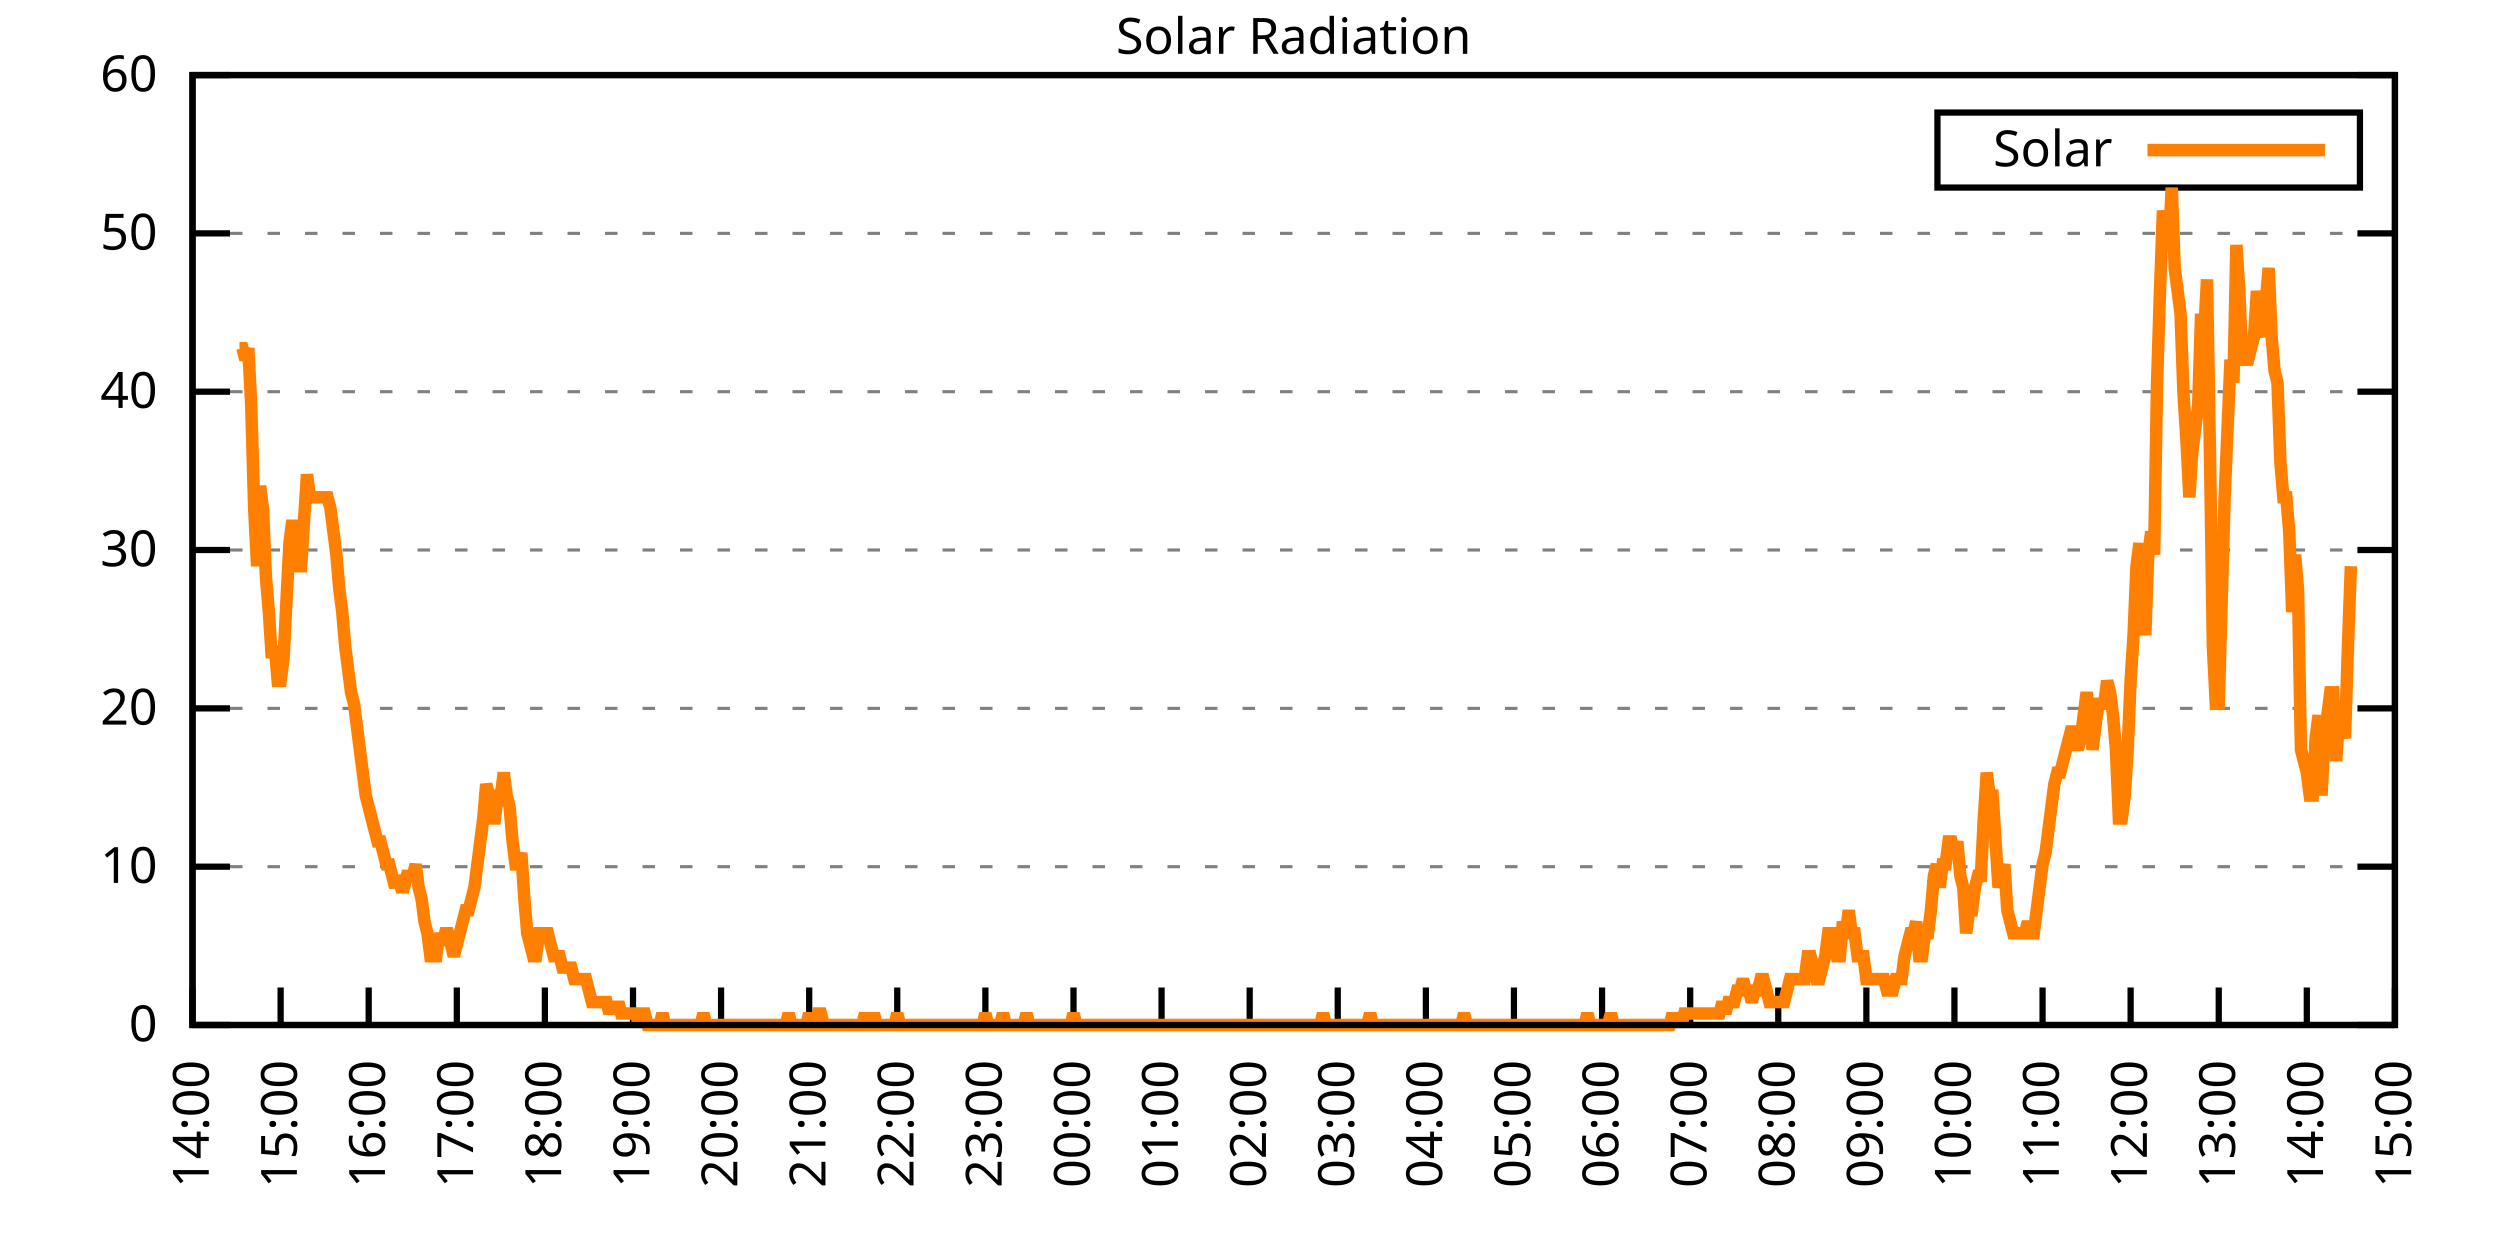
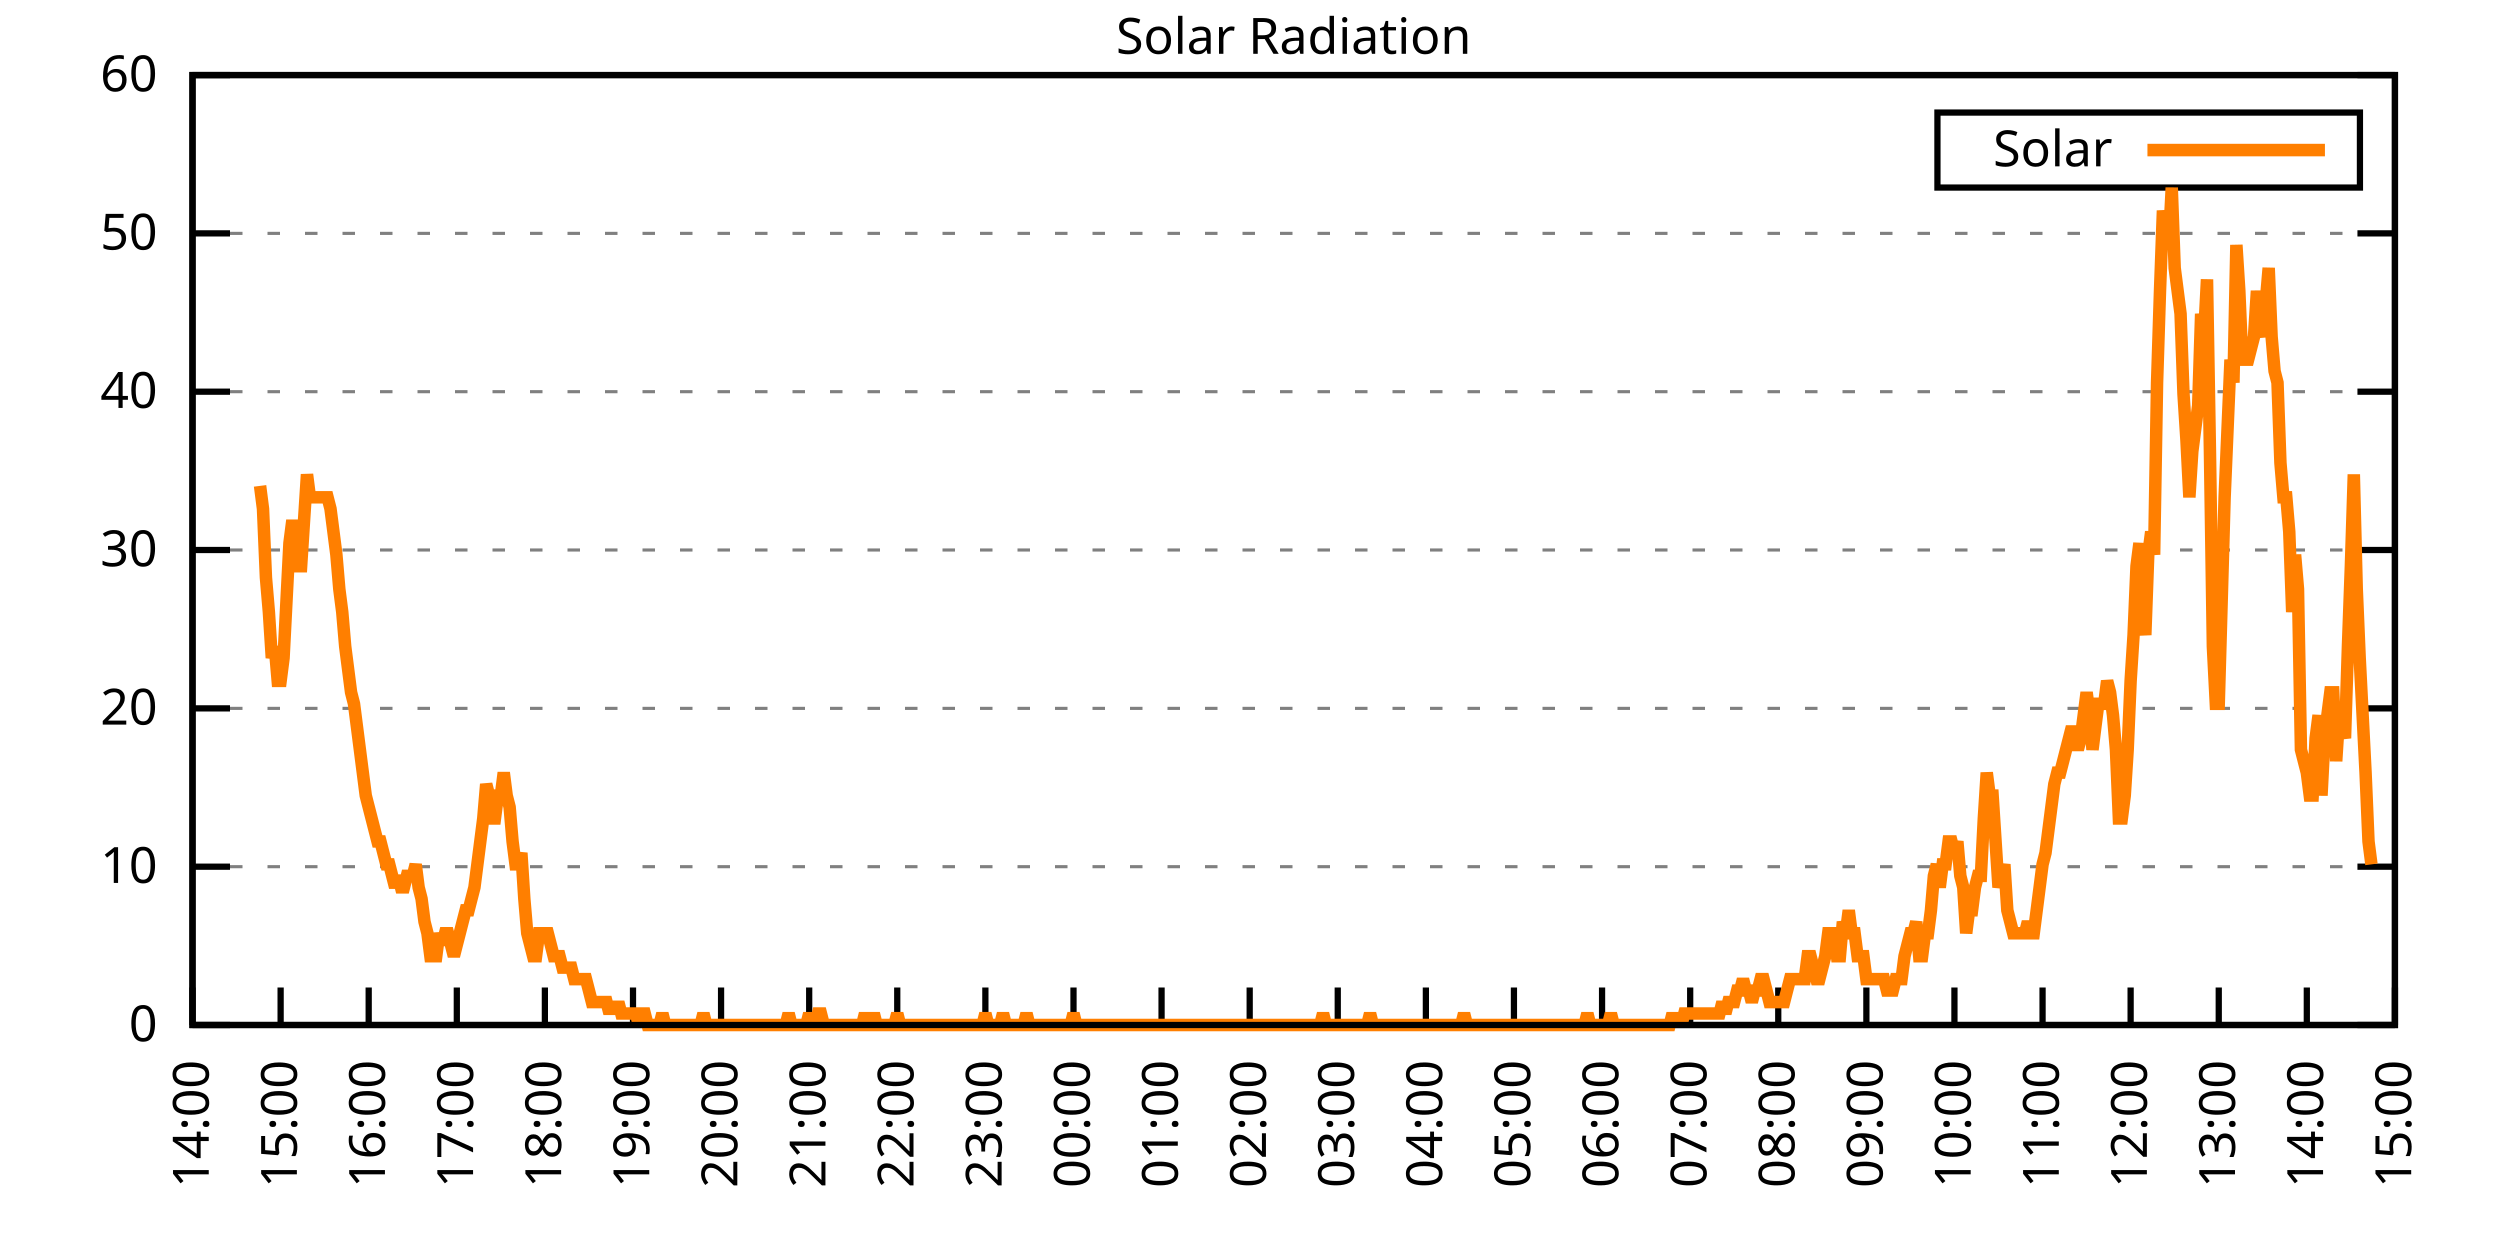
<svg xmlns="http://www.w3.org/2000/svg" xmlns:xlink="http://www.w3.org/1999/xlink" width="400" height="200" viewBox="0 0 400 200">
  <g id="gnuplot_canvas">
    <rect x="0" y="0" width="400" height="200" fill="none" />
    <defs>
      <circle id="gpDot" r="0.5" stroke-width="0.5" stroke="currentColor" />
      <path id="gpPt0" stroke-width="0.333" stroke="currentColor" d="M-1,0 h2 M0,-1 v2" />
      <path id="gpPt1" stroke-width="0.333" stroke="currentColor" d="M-1,-1 L1,1 M1,-1 L-1,1" />
      <path id="gpPt2" stroke-width="0.333" stroke="currentColor" d="M-1,0 L1,0 M0,-1 L0,1 M-1,-1 L1,1 M-1,1 L1,-1" />
      <rect id="gpPt3" stroke-width="0.333" stroke="currentColor" x="-1" y="-1" width="2" height="2" />
      <rect id="gpPt4" stroke-width="0.333" stroke="currentColor" fill="currentColor" x="-1" y="-1" width="2" height="2" />
      <circle id="gpPt5" stroke-width="0.333" stroke="currentColor" cx="0" cy="0" r="1" />
      <use xlink:href="#gpPt5" id="gpPt6" fill="currentColor" stroke="none" />
      <path id="gpPt7" stroke-width="0.333" stroke="currentColor" d="M0,-1.33 L-1.33,0.67 L1.33,0.67 z" />
      <use xlink:href="#gpPt7" id="gpPt8" fill="currentColor" stroke="none" />
      <use xlink:href="#gpPt7" id="gpPt9" stroke="currentColor" transform="rotate(180)" />
      <use xlink:href="#gpPt9" id="gpPt10" fill="currentColor" stroke="none" />
      <use xlink:href="#gpPt3" id="gpPt11" stroke="currentColor" transform="rotate(45)" />
      <use xlink:href="#gpPt11" id="gpPt12" fill="currentColor" stroke="none" />
      <path id="gpPt13" stroke-width="0.333" stroke="currentColor" d="M0,1.330 L1.265,0.411 L0.782,-1.067 L-0.782,-1.076 L-1.265,0.411 z" />
      <use xlink:href="#gpPt13" id="gpPt14" fill="currentColor" stroke="none" />
      <filter id="textbox" filterUnits="objectBoundingBox" x="0" y="0" height="1" width="1">
        <feFlood flood-color="white" flood-opacity="1" result="bgnd" />
        <feComposite in="SourceGraphic" in2="bgnd" operator="atop" />
      </filter>
      <filter id="greybox" filterUnits="objectBoundingBox" x="0" y="0" height="1" width="1">
        <feFlood flood-color="lightgrey" flood-opacity="1" result="grey" />
        <feComposite in="SourceGraphic" in2="grey" operator="atop" />
      </filter>
    </defs>
    <g fill="none" color="white" stroke="currentColor" stroke-width="1.00" stroke-linecap="butt" stroke-linejoin="miter">
</g>
    <g fill="none" color="black" stroke="currentColor" stroke-width="1.00" stroke-linecap="butt" stroke-linejoin="miter">
      <g stroke="none" shape-rendering="crispEdges">
        <polygon fill="rgb(255, 255, 255)" points="30.80,164.00 383.18,164.00 383.18,12.02 30.80,12.02 " />
      </g>
    </g>
    <g fill="none" color="black" stroke="currentColor" stroke-width="1.00" stroke-linecap="butt" stroke-linejoin="miter">
</g>
    <g fill="none" color="black" stroke="black" stroke-width="0.50" stroke-linecap="butt" stroke-linejoin="miter">
</g>
    <g fill="none" color="gray" stroke="currentColor" stroke-width="0.50" stroke-linecap="butt" stroke-linejoin="miter">
      <path stroke="gray" stroke-dasharray="2,4" class="gridline" d="M30.80,164.00 L383.19,164.00  " />
    </g>
    <g fill="none" color="gray" stroke="gray" stroke-width="1.00" stroke-linecap="butt" stroke-linejoin="miter">
</g>
    <g fill="none" color="black" stroke="currentColor" stroke-width="1.00" stroke-linecap="butt" stroke-linejoin="miter">
      <path stroke="black" d="M30.80,164.00 L36.80,164.00 M383.19,164.00 L377.19,164.00  " />
      <g transform="translate(25.20,166.60)" stroke="none" fill="black" font-family="Sans" font-size="8.00" text-anchor="end">
        <text>
          <tspan font-family="Sans"> 0</tspan>
        </text>
      </g>
    </g>
    <g fill="none" color="black" stroke="currentColor" stroke-width="1.00" stroke-linecap="butt" stroke-linejoin="miter">
</g>
    <g fill="none" color="black" stroke="black" stroke-width="0.50" stroke-linecap="butt" stroke-linejoin="miter">
</g>
    <g fill="none" color="gray" stroke="currentColor" stroke-width="0.50" stroke-linecap="butt" stroke-linejoin="miter">
      <path stroke="gray" stroke-dasharray="2,4" class="gridline" d="M30.80,138.67 L383.19,138.67  " />
    </g>
    <g fill="none" color="gray" stroke="gray" stroke-width="1.00" stroke-linecap="butt" stroke-linejoin="miter">
</g>
    <g fill="none" color="black" stroke="currentColor" stroke-width="1.00" stroke-linecap="butt" stroke-linejoin="miter">
      <path stroke="black" d="M30.80,138.67 L36.80,138.67 M383.19,138.67 L377.19,138.67  " />
      <g transform="translate(25.20,141.27)" stroke="none" fill="black" font-family="Sans" font-size="8.00" text-anchor="end">
        <text>
          <tspan font-family="Sans"> 10</tspan>
        </text>
      </g>
    </g>
    <g fill="none" color="black" stroke="currentColor" stroke-width="1.00" stroke-linecap="butt" stroke-linejoin="miter">
</g>
    <g fill="none" color="black" stroke="black" stroke-width="0.50" stroke-linecap="butt" stroke-linejoin="miter">
</g>
    <g fill="none" color="gray" stroke="currentColor" stroke-width="0.50" stroke-linecap="butt" stroke-linejoin="miter">
      <path stroke="gray" stroke-dasharray="2,4" class="gridline" d="M30.80,113.34 L383.19,113.34  " />
    </g>
    <g fill="none" color="gray" stroke="gray" stroke-width="1.00" stroke-linecap="butt" stroke-linejoin="miter">
</g>
    <g fill="none" color="black" stroke="currentColor" stroke-width="1.00" stroke-linecap="butt" stroke-linejoin="miter">
      <path stroke="black" d="M30.80,113.34 L36.80,113.34 M383.19,113.34 L377.19,113.34  " />
      <g transform="translate(25.20,115.94)" stroke="none" fill="black" font-family="Sans" font-size="8.00" text-anchor="end">
        <text>
          <tspan font-family="Sans"> 20</tspan>
        </text>
      </g>
    </g>
    <g fill="none" color="black" stroke="currentColor" stroke-width="1.00" stroke-linecap="butt" stroke-linejoin="miter">
</g>
    <g fill="none" color="black" stroke="black" stroke-width="0.50" stroke-linecap="butt" stroke-linejoin="miter">
</g>
    <g fill="none" color="gray" stroke="currentColor" stroke-width="0.50" stroke-linecap="butt" stroke-linejoin="miter">
      <path stroke="gray" stroke-dasharray="2,4" class="gridline" d="M30.80,88.00 L383.19,88.00  " />
    </g>
    <g fill="none" color="gray" stroke="gray" stroke-width="1.00" stroke-linecap="butt" stroke-linejoin="miter">
</g>
    <g fill="none" color="black" stroke="currentColor" stroke-width="1.00" stroke-linecap="butt" stroke-linejoin="miter">
      <path stroke="black" d="M30.80,88.00 L36.80,88.00 M383.19,88.00 L377.19,88.00  " />
      <g transform="translate(25.20,90.60)" stroke="none" fill="black" font-family="Sans" font-size="8.00" text-anchor="end">
        <text>
          <tspan font-family="Sans"> 30</tspan>
        </text>
      </g>
    </g>
    <g fill="none" color="black" stroke="currentColor" stroke-width="1.00" stroke-linecap="butt" stroke-linejoin="miter">
</g>
    <g fill="none" color="black" stroke="black" stroke-width="0.50" stroke-linecap="butt" stroke-linejoin="miter">
</g>
    <g fill="none" color="gray" stroke="currentColor" stroke-width="0.50" stroke-linecap="butt" stroke-linejoin="miter">
      <path stroke="gray" stroke-dasharray="2,4" class="gridline" d="M30.80,62.67 L383.19,62.67  " />
    </g>
    <g fill="none" color="gray" stroke="gray" stroke-width="1.00" stroke-linecap="butt" stroke-linejoin="miter">
</g>
    <g fill="none" color="black" stroke="currentColor" stroke-width="1.00" stroke-linecap="butt" stroke-linejoin="miter">
      <path stroke="black" d="M30.80,62.67 L36.80,62.67 M383.19,62.67 L377.19,62.67  " />
      <g transform="translate(25.20,65.27)" stroke="none" fill="black" font-family="Sans" font-size="8.00" text-anchor="end">
        <text>
          <tspan font-family="Sans"> 40</tspan>
        </text>
      </g>
    </g>
    <g fill="none" color="black" stroke="currentColor" stroke-width="1.00" stroke-linecap="butt" stroke-linejoin="miter">
</g>
    <g fill="none" color="black" stroke="black" stroke-width="0.50" stroke-linecap="butt" stroke-linejoin="miter">
</g>
    <g fill="none" color="gray" stroke="currentColor" stroke-width="0.50" stroke-linecap="butt" stroke-linejoin="miter">
      <path stroke="gray" stroke-dasharray="2,4" class="gridline" d="M30.80,37.34 L383.19,37.34  " />
    </g>
    <g fill="none" color="gray" stroke="gray" stroke-width="1.00" stroke-linecap="butt" stroke-linejoin="miter">
</g>
    <g fill="none" color="black" stroke="currentColor" stroke-width="1.00" stroke-linecap="butt" stroke-linejoin="miter">
      <path stroke="black" d="M30.80,37.34 L36.80,37.34 M383.19,37.34 L377.19,37.34  " />
      <g transform="translate(25.20,39.94)" stroke="none" fill="black" font-family="Sans" font-size="8.00" text-anchor="end">
        <text>
          <tspan font-family="Sans"> 50</tspan>
        </text>
      </g>
    </g>
    <g fill="none" color="black" stroke="currentColor" stroke-width="1.00" stroke-linecap="butt" stroke-linejoin="miter">
</g>
    <g fill="none" color="black" stroke="black" stroke-width="0.50" stroke-linecap="butt" stroke-linejoin="miter">
</g>
    <g fill="none" color="gray" stroke="currentColor" stroke-width="0.50" stroke-linecap="butt" stroke-linejoin="miter">
      <path stroke="gray" stroke-dasharray="2,4" class="gridline" d="M30.80,12.01 L383.19,12.01  " />
    </g>
    <g fill="none" color="gray" stroke="gray" stroke-width="1.00" stroke-linecap="butt" stroke-linejoin="miter">
</g>
    <g fill="none" color="black" stroke="currentColor" stroke-width="1.00" stroke-linecap="butt" stroke-linejoin="miter">
      <path stroke="black" d="M30.80,12.01 L36.80,12.01 M383.19,12.01 L377.19,12.01  " />
      <g transform="translate(25.20,14.61)" stroke="none" fill="black" font-family="Sans" font-size="8.00" text-anchor="end">
        <text>
          <tspan font-family="Sans"> 60</tspan>
        </text>
      </g>
    </g>
    <g fill="none" color="black" stroke="currentColor" stroke-width="1.00" stroke-linecap="butt" stroke-linejoin="miter">
      <path stroke="black" d="M30.80,164.00 L30.80,158.00  " />
      <g transform="translate(33.40,169.60) rotate(270.00)" stroke="none" fill="black" font-family="Sans" font-size="8.00" text-anchor="end">
        <text>
          <tspan font-family="Sans">14:00</tspan>
        </text>
      </g>
    </g>
    <g fill="none" color="black" stroke="currentColor" stroke-width="1.00" stroke-linecap="butt" stroke-linejoin="miter">
      <path stroke="black" d="M44.90,164.00 L44.90,158.00  " />
      <g transform="translate(47.50,169.60) rotate(270.00)" stroke="none" fill="black" font-family="Sans" font-size="8.00" text-anchor="end">
        <text>
          <tspan font-family="Sans">15:00</tspan>
        </text>
      </g>
    </g>
    <g fill="none" color="black" stroke="currentColor" stroke-width="1.00" stroke-linecap="butt" stroke-linejoin="miter">
      <path stroke="black" d="M58.99,164.00 L58.99,158.00  " />
      <g transform="translate(61.59,169.60) rotate(270.00)" stroke="none" fill="black" font-family="Sans" font-size="8.00" text-anchor="end">
        <text>
          <tspan font-family="Sans">16:00</tspan>
        </text>
      </g>
    </g>
    <g fill="none" color="black" stroke="currentColor" stroke-width="1.00" stroke-linecap="butt" stroke-linejoin="miter">
      <path stroke="black" d="M73.09,164.00 L73.09,158.00  " />
      <g transform="translate(75.69,169.60) rotate(270.00)" stroke="none" fill="black" font-family="Sans" font-size="8.00" text-anchor="end">
        <text>
          <tspan font-family="Sans">17:00</tspan>
        </text>
      </g>
    </g>
    <g fill="none" color="black" stroke="currentColor" stroke-width="1.00" stroke-linecap="butt" stroke-linejoin="miter">
      <path stroke="black" d="M87.18,164.00 L87.18,158.00  " />
      <g transform="translate(89.78,169.60) rotate(270.00)" stroke="none" fill="black" font-family="Sans" font-size="8.00" text-anchor="end">
        <text>
          <tspan font-family="Sans">18:00</tspan>
        </text>
      </g>
    </g>
    <g fill="none" color="black" stroke="currentColor" stroke-width="1.00" stroke-linecap="butt" stroke-linejoin="miter">
      <path stroke="black" d="M101.28,164.00 L101.28,158.00  " />
      <g transform="translate(103.88,169.60) rotate(270.00)" stroke="none" fill="black" font-family="Sans" font-size="8.00" text-anchor="end">
        <text>
          <tspan font-family="Sans">19:00</tspan>
        </text>
      </g>
    </g>
    <g fill="none" color="black" stroke="currentColor" stroke-width="1.00" stroke-linecap="butt" stroke-linejoin="miter">
      <path stroke="black" d="M115.37,164.00 L115.37,158.00  " />
      <g transform="translate(117.97,169.60) rotate(270.00)" stroke="none" fill="black" font-family="Sans" font-size="8.00" text-anchor="end">
        <text>
          <tspan font-family="Sans">20:00</tspan>
        </text>
      </g>
    </g>
    <g fill="none" color="black" stroke="currentColor" stroke-width="1.00" stroke-linecap="butt" stroke-linejoin="miter">
      <path stroke="black" d="M129.47,164.00 L129.47,158.00  " />
      <g transform="translate(132.07,169.60) rotate(270.00)" stroke="none" fill="black" font-family="Sans" font-size="8.00" text-anchor="end">
        <text>
          <tspan font-family="Sans">21:00</tspan>
        </text>
      </g>
    </g>
    <g fill="none" color="black" stroke="currentColor" stroke-width="1.00" stroke-linecap="butt" stroke-linejoin="miter">
      <path stroke="black" d="M143.56,164.00 L143.56,158.00  " />
      <g transform="translate(146.16,169.60) rotate(270.00)" stroke="none" fill="black" font-family="Sans" font-size="8.00" text-anchor="end">
        <text>
          <tspan font-family="Sans">22:00</tspan>
        </text>
      </g>
    </g>
    <g fill="none" color="black" stroke="currentColor" stroke-width="1.00" stroke-linecap="butt" stroke-linejoin="miter">
      <path stroke="black" d="M157.66,164.00 L157.66,158.00  " />
      <g transform="translate(160.26,169.60) rotate(270.00)" stroke="none" fill="black" font-family="Sans" font-size="8.00" text-anchor="end">
        <text>
          <tspan font-family="Sans">23:00</tspan>
        </text>
      </g>
    </g>
    <g fill="none" color="black" stroke="currentColor" stroke-width="1.00" stroke-linecap="butt" stroke-linejoin="miter">
      <path stroke="black" d="M171.76,164.00 L171.76,158.00  " />
      <g transform="translate(174.36,169.60) rotate(270.00)" stroke="none" fill="black" font-family="Sans" font-size="8.00" text-anchor="end">
        <text>
          <tspan font-family="Sans">00:00</tspan>
        </text>
      </g>
    </g>
    <g fill="none" color="black" stroke="currentColor" stroke-width="1.00" stroke-linecap="butt" stroke-linejoin="miter">
      <path stroke="black" d="M185.85,164.00 L185.85,158.00  " />
      <g transform="translate(188.45,169.60) rotate(270.00)" stroke="none" fill="black" font-family="Sans" font-size="8.00" text-anchor="end">
        <text>
          <tspan font-family="Sans">01:00</tspan>
        </text>
      </g>
    </g>
    <g fill="none" color="black" stroke="currentColor" stroke-width="1.00" stroke-linecap="butt" stroke-linejoin="miter">
      <path stroke="black" d="M199.95,164.00 L199.95,158.00  " />
      <g transform="translate(202.55,169.60) rotate(270.00)" stroke="none" fill="black" font-family="Sans" font-size="8.00" text-anchor="end">
        <text>
          <tspan font-family="Sans">02:00</tspan>
        </text>
      </g>
    </g>
    <g fill="none" color="black" stroke="currentColor" stroke-width="1.00" stroke-linecap="butt" stroke-linejoin="miter">
      <path stroke="black" d="M214.04,164.00 L214.04,158.00  " />
      <g transform="translate(216.64,169.60) rotate(270.00)" stroke="none" fill="black" font-family="Sans" font-size="8.00" text-anchor="end">
        <text>
          <tspan font-family="Sans">03:00</tspan>
        </text>
      </g>
    </g>
    <g fill="none" color="black" stroke="currentColor" stroke-width="1.00" stroke-linecap="butt" stroke-linejoin="miter">
      <path stroke="black" d="M228.14,164.00 L228.14,158.00  " />
      <g transform="translate(230.74,169.60) rotate(270.00)" stroke="none" fill="black" font-family="Sans" font-size="8.00" text-anchor="end">
        <text>
          <tspan font-family="Sans">04:00</tspan>
        </text>
      </g>
    </g>
    <g fill="none" color="black" stroke="currentColor" stroke-width="1.00" stroke-linecap="butt" stroke-linejoin="miter">
      <path stroke="black" d="M242.23,164.00 L242.23,158.00  " />
      <g transform="translate(244.83,169.60) rotate(270.00)" stroke="none" fill="black" font-family="Sans" font-size="8.00" text-anchor="end">
        <text>
          <tspan font-family="Sans">05:00</tspan>
        </text>
      </g>
    </g>
    <g fill="none" color="black" stroke="currentColor" stroke-width="1.00" stroke-linecap="butt" stroke-linejoin="miter">
      <path stroke="black" d="M256.33,164.00 L256.33,158.00  " />
      <g transform="translate(258.93,169.60) rotate(270.00)" stroke="none" fill="black" font-family="Sans" font-size="8.00" text-anchor="end">
        <text>
          <tspan font-family="Sans">06:00</tspan>
        </text>
      </g>
    </g>
    <g fill="none" color="black" stroke="currentColor" stroke-width="1.00" stroke-linecap="butt" stroke-linejoin="miter">
      <path stroke="black" d="M270.43,164.00 L270.43,158.00  " />
      <g transform="translate(273.03,169.60) rotate(270.00)" stroke="none" fill="black" font-family="Sans" font-size="8.00" text-anchor="end">
        <text>
          <tspan font-family="Sans">07:00</tspan>
        </text>
      </g>
    </g>
    <g fill="none" color="black" stroke="currentColor" stroke-width="1.00" stroke-linecap="butt" stroke-linejoin="miter">
      <path stroke="black" d="M284.52,164.00 L284.52,158.00  " />
      <g transform="translate(287.12,169.60) rotate(270.00)" stroke="none" fill="black" font-family="Sans" font-size="8.00" text-anchor="end">
        <text>
          <tspan font-family="Sans">08:00</tspan>
        </text>
      </g>
    </g>
    <g fill="none" color="black" stroke="currentColor" stroke-width="1.00" stroke-linecap="butt" stroke-linejoin="miter">
      <path stroke="black" d="M298.62,164.00 L298.62,158.00  " />
      <g transform="translate(301.22,169.60) rotate(270.00)" stroke="none" fill="black" font-family="Sans" font-size="8.00" text-anchor="end">
        <text>
          <tspan font-family="Sans">09:00</tspan>
        </text>
      </g>
    </g>
    <g fill="none" color="black" stroke="currentColor" stroke-width="1.00" stroke-linecap="butt" stroke-linejoin="miter">
      <path stroke="black" d="M312.71,164.00 L312.71,158.00  " />
      <g transform="translate(315.31,169.60) rotate(270.00)" stroke="none" fill="black" font-family="Sans" font-size="8.00" text-anchor="end">
        <text>
          <tspan font-family="Sans">10:00</tspan>
        </text>
      </g>
    </g>
    <g fill="none" color="black" stroke="currentColor" stroke-width="1.00" stroke-linecap="butt" stroke-linejoin="miter">
      <path stroke="black" d="M326.81,164.00 L326.81,158.00  " />
      <g transform="translate(329.41,169.60) rotate(270.00)" stroke="none" fill="black" font-family="Sans" font-size="8.00" text-anchor="end">
        <text>
          <tspan font-family="Sans">11:00</tspan>
        </text>
      </g>
    </g>
    <g fill="none" color="black" stroke="currentColor" stroke-width="1.00" stroke-linecap="butt" stroke-linejoin="miter">
      <path stroke="black" d="M340.90,164.00 L340.90,158.00  " />
      <g transform="translate(343.50,169.60) rotate(270.00)" stroke="none" fill="black" font-family="Sans" font-size="8.00" text-anchor="end">
        <text>
          <tspan font-family="Sans">12:00</tspan>
        </text>
      </g>
    </g>
    <g fill="none" color="black" stroke="currentColor" stroke-width="1.00" stroke-linecap="butt" stroke-linejoin="miter">
      <path stroke="black" d="M355.00,164.00 L355.00,158.00  " />
      <g transform="translate(357.60,169.60) rotate(270.00)" stroke="none" fill="black" font-family="Sans" font-size="8.00" text-anchor="end">
        <text>
          <tspan font-family="Sans">13:00</tspan>
        </text>
      </g>
    </g>
    <g fill="none" color="black" stroke="currentColor" stroke-width="1.00" stroke-linecap="butt" stroke-linejoin="miter">
      <path stroke="black" d="M369.09,164.00 L369.09,158.00  " />
      <g transform="translate(371.69,169.60) rotate(270.00)" stroke="none" fill="black" font-family="Sans" font-size="8.00" text-anchor="end">
        <text>
          <tspan font-family="Sans">14:00</tspan>
        </text>
      </g>
    </g>
    <g fill="none" color="black" stroke="currentColor" stroke-width="1.00" stroke-linecap="butt" stroke-linejoin="miter">
      <path stroke="black" d="M383.19,164.00 L383.19,158.00  " />
      <g transform="translate(385.79,169.60) rotate(270.00)" stroke="none" fill="black" font-family="Sans" font-size="8.00" text-anchor="end">
        <text>
          <tspan font-family="Sans">15:00</tspan>
        </text>
      </g>
    </g>
    <g fill="none" color="black" stroke="currentColor" stroke-width="1.00" stroke-linecap="butt" stroke-linejoin="miter">
</g>
    <g fill="none" color="black" stroke="currentColor" stroke-width="1.00" stroke-linecap="butt" stroke-linejoin="miter">
      <path stroke="black" d="M30.80,12.01 L30.80,164.00 L383.19,164.00 L383.19,12.01 L30.80,12.01 Z  " />
    </g>
    <g fill="none" color="black" stroke="currentColor" stroke-width="1.00" stroke-linecap="butt" stroke-linejoin="miter">
</g>
    <g fill="none" color="black" stroke="currentColor" stroke-width="1.00" stroke-linecap="butt" stroke-linejoin="miter">
      <path stroke="black" d="M309.99,30.01 L309.99,18.01 L377.59,18.01 L377.59,30.01 L309.99,30.01 Z  " />
    </g>
    <g id="Solar_Radiation_plot_1">
      <g fill="none" color="white" stroke="black" stroke-width="2.00" stroke-linecap="butt" stroke-linejoin="miter">
</g>
      <g fill="none" color="black" stroke="currentColor" stroke-width="2.00" stroke-linecap="butt" stroke-linejoin="miter">
        <g transform="translate(337.99,26.61)" stroke="none" fill="black" font-family="Sans" font-size="8.00" text-anchor="end">
          <text>
            <tspan font-family="Sans">Solar</tspan>
          </text>
        </g>
      </g>
      <g fill="none" color="black" stroke="currentColor" stroke-width="2.00" stroke-linecap="butt" stroke-linejoin="miter">
-         <path stroke="rgb(255, 127,   0)" d="M343.59,24.01 L371.99,24.01 M38.32,55.71 L38.79,55.71 L39.26,57.55 L39.73,55.71 L40.20,64.89 L40.67,81.41   L41.14,90.59 L41.61,77.74 L42.08,81.41 L42.55,92.42 L43.02,97.93 L43.49,105.27 L43.96,103.43 L44.43,108.94   L44.90,108.94 L45.37,105.27 L45.84,96.09 L46.31,86.91 L46.78,83.24 L47.24,86.91 L47.71,90.59 L48.18,90.59   L48.65,83.24 L49.12,75.90 L49.59,79.57 L50.06,79.57 L50.53,79.57 L51.00,79.57 L51.47,79.57 L51.94,79.57   L52.41,79.57 L52.88,81.41 L53.35,85.08 L53.82,88.75 L54.29,94.26 L54.76,97.93 L55.23,103.43 L55.70,107.10   L56.17,110.77 L56.64,112.61 L57.11,116.28 L57.58,119.95 L58.05,123.62 L58.52,127.29 L58.99,129.13 L59.46,130.96   L59.93,132.80 L60.40,134.63 L60.87,134.63 L61.34,136.47 L61.81,138.30 L62.28,138.30 L62.75,140.14 L63.22,141.98   L63.69,140.14 L64.16,141.98 L64.63,141.98 L65.10,140.14 L65.57,140.14 L66.04,140.14 L66.51,138.30 L66.98,141.98   L67.45,143.81 L67.92,147.48 L68.39,149.32 L68.86,152.99 L69.33,152.99 L69.80,152.99 L70.27,149.32 L70.74,151.15   L71.21,149.32 L71.68,149.32 L72.15,151.15 L72.62,152.99 L73.09,151.15 L73.56,149.32 L74.03,147.48 L74.50,145.65   L74.97,145.65 L75.44,143.81 L75.91,141.98 L76.38,138.30 L76.85,134.63 L77.32,130.96 L77.79,125.46 L78.26,127.29   L78.73,130.96 L79.19,130.96 L79.66,127.29 L80.13,127.29 L80.60,123.62 L81.07,127.29 L81.54,129.13 L82.01,134.63   L82.48,138.30 L82.95,138.30 L83.42,136.47 L83.89,143.81 L84.36,149.32 L84.83,151.15 L85.30,152.99 L85.77,152.99   L86.24,149.32 L86.71,149.32 L87.18,149.32 L87.65,149.32 L88.12,151.15 L88.59,152.99 L89.06,152.99 L89.53,152.99   L90.00,154.82 L90.47,154.82 L90.94,154.82 L91.41,154.82 L91.88,156.66 L92.35,156.66 L92.82,156.66 L93.29,156.66   L93.76,156.66 L94.23,158.49 L94.70,160.33 L95.17,160.33 L95.64,160.33 L96.11,160.33 L96.58,160.33 L97.05,160.33   L97.52,162.16 L97.99,160.33 L98.46,162.16 L98.93,160.33 L99.40,162.16 L99.87,162.16 L100.34,162.16 L100.81,162.16   L101.28,162.16 L101.75,162.16 L102.22,164.00 L102.69,162.16 L103.16,162.16 L103.63,164.00 L104.10,164.00 L104.57,164.00   L105.04,164.00 L105.51,164.00 L105.98,162.16 L106.45,164.00 L106.92,164.00 L107.39,164.00 L107.86,164.00 L108.33,164.00   L108.80,164.00 L109.27,164.00 L109.74,164.00 L110.21,164.00 L110.68,164.00 L111.14,164.00 L111.61,164.00 L112.08,164.00   L112.55,162.16 L113.02,164.00 L113.49,164.00 L113.96,164.00 L114.43,164.00 L114.90,164.00 L115.37,164.00 L115.84,164.00   L116.31,164.00 L116.78,164.00 L117.25,164.00 L117.72,164.00 L118.19,164.00 L118.66,164.00 L119.13,164.00 L119.60,164.00   L120.07,164.00 L120.54,164.00 L121.01,164.00 L121.48,164.00 L121.95,164.00 L122.42,164.00 L122.89,164.00 L123.36,164.00   L123.83,164.00 L124.30,164.00 L124.77,164.00 L125.24,164.00 L125.71,164.00 L126.18,162.16 L126.65,164.00 L127.12,164.00   L127.59,164.00 L128.06,164.00 L128.53,164.00 L129.00,164.00 L129.47,162.16 L129.94,164.00 L130.41,164.00 L130.88,162.16   L131.35,162.16 L131.82,164.00 L132.29,164.00 L132.76,164.00 L133.23,164.00 L133.70,164.00 L134.17,164.00 L134.64,164.00   L135.11,164.00 L135.58,164.00 L136.05,164.00 L136.52,164.00 L136.99,164.00 L137.46,164.00 L137.93,164.00 L138.40,162.16   L138.87,164.00 L139.34,164.00 L139.81,162.16 L140.28,164.00 L140.75,164.00 L141.22,164.00 L141.69,164.00 L142.16,164.00   L142.63,164.00 L143.09,164.00 L143.56,162.16 L144.03,164.00 L144.50,164.00 L144.97,164.00 L145.44,164.00 L145.91,164.00   L146.38,164.00 L146.85,164.00 L147.32,164.00 L147.79,164.00 L148.26,164.00 L148.73,164.00 L149.20,164.00 L149.67,164.00   L150.14,164.00 L150.61,164.00 L151.08,164.00 L151.55,164.00 L152.02,164.00 L152.49,164.00 L152.96,164.00 L153.43,164.00   L153.90,164.00 L154.37,164.00 L154.84,164.00 L155.31,164.00 L155.78,164.00 L156.25,164.00 L156.72,164.00 L157.19,164.00   L157.66,162.16 L158.13,164.00 L158.60,164.00 L159.07,164.00 L159.54,164.00 L160.01,164.00 L160.48,162.16 L160.95,164.00   L161.42,164.00 L161.89,164.00 L162.36,164.00 L162.83,164.00 L163.30,164.00 L163.77,164.00 L164.24,162.16 L164.71,164.00   L165.18,164.00 L165.65,164.00 L166.12,164.00 L166.59,164.00 L167.06,164.00 L167.53,164.00 L168.00,164.00 L168.47,164.00   L168.94,164.00 L169.41,164.00 L169.88,164.00 L170.35,164.00 L170.82,164.00 L171.29,164.00 L171.76,162.16 L172.23,164.00   L172.70,164.00 L173.17,164.00 L173.64,164.00 L174.11,164.00 L174.58,164.00 L175.04,164.00 L175.51,164.00 L175.98,164.00   L176.45,164.00 L176.92,164.00 L177.39,164.00 L177.86,164.00 L178.33,164.00 L178.80,164.00 L179.27,164.00 L179.74,164.00   L180.21,164.00 L180.68,164.00 L181.15,164.00 L181.62,164.00 L182.09,164.00 L182.56,164.00 L183.03,164.00 L183.50,164.00   L183.97,164.00 L184.44,164.00 L184.91,164.00 L185.38,164.00 L185.85,164.00 L186.32,164.00 L186.79,164.00 L187.26,164.00   L187.73,164.00 L188.20,164.00 L188.67,164.00 L189.14,164.00 L189.61,164.00 L190.08,164.00 L190.55,164.00 L191.02,164.00   L191.49,164.00 L191.96,164.00 L192.43,164.00 L192.90,164.00 L193.37,164.00 L193.84,164.00 L194.31,164.00 L194.78,164.00   L195.25,164.00 L195.72,164.00 L196.19,164.00 L196.66,164.00 L197.13,164.00 L197.60,164.00 L198.07,164.00 L198.54,164.00   L199.01,164.00 L199.48,164.00 L199.95,164.00 L200.42,164.00 L200.89,164.00 L201.36,164.00 L201.83,164.00 L202.30,164.00   L202.77,164.00 L203.24,164.00 L203.71,164.00 L204.18,164.00 L204.65,164.00 L205.12,164.00 L205.59,164.00 L206.06,164.00   L206.53,164.00 L207.00,164.00 L207.46,164.00 L207.93,164.00 L208.40,164.00 L208.87,164.00 L209.34,164.00 L209.81,164.00   L210.28,164.00 L210.75,164.00 L211.22,164.00 L211.69,162.16 L212.16,164.00 L212.63,164.00 L213.10,164.00 L213.57,164.00   L214.04,164.00 L214.51,164.00 L214.98,164.00 L215.45,164.00 L215.92,164.00 L216.39,164.00 L216.86,164.00 L217.33,164.00   L217.80,164.00 L218.27,164.00 L218.74,164.00 L219.21,162.16 L219.68,164.00 L220.15,164.00 L220.62,164.00 L221.09,164.00   L221.56,164.00 L222.03,164.00 L222.50,164.00 L222.97,164.00 L223.44,164.00 L223.91,164.00 L224.38,164.00 L224.85,164.00   L225.32,164.00 L225.79,164.00 L226.26,164.00 L226.73,164.00 L227.20,164.00 L227.67,164.00 L228.14,164.00 L228.61,164.00   L229.08,164.00 L229.55,164.00 L230.02,164.00 L230.49,164.00 L230.96,164.00 L231.43,164.00 L231.90,164.00 L232.37,164.00   L232.84,164.00 L233.31,164.00 L233.78,164.00 L234.25,162.16 L234.72,164.00 L235.19,164.00 L235.66,164.00 L236.13,164.00   L236.60,164.00 L237.07,164.00 L237.54,164.00 L238.01,164.00 L238.48,164.00 L238.95,164.00 L239.41,164.00 L239.88,164.00   L240.35,164.00 L240.82,164.00 L241.29,164.00 L241.76,164.00 L242.23,164.00 L242.70,164.00 L243.17,164.00 L243.64,164.00   L244.11,164.00 L244.58,164.00 L245.05,164.00 L245.52,164.00 L245.99,164.00 L246.46,164.00 L246.93,164.00 L247.40,164.00   L247.87,164.00 L248.34,164.00 L248.81,164.00 L249.28,164.00 L249.75,164.00 L250.22,164.00 L250.69,164.00 L251.16,164.00   L251.63,164.00 L252.10,164.00 L252.57,164.00 L253.04,164.00 L253.51,164.00 L253.98,162.16 L254.45,164.00 L254.92,164.00   L255.39,164.00 L255.86,164.00 L256.33,164.00 L256.80,164.00 L257.27,164.00 L257.74,162.16 L258.21,164.00 L258.68,164.00   L259.15,164.00 L259.62,164.00 L260.09,164.00 L260.56,164.00 L261.03,164.00 L261.50,164.00 L261.97,164.00 L262.44,164.00   L262.91,164.00 L263.38,164.00 L263.85,164.00 L264.32,164.00 L264.79,164.00 L265.26,164.00 L265.73,164.00 L266.20,164.00   L266.67,164.00 L267.14,164.00 L267.61,162.16 L268.08,164.00 L268.55,162.16 L269.02,164.00 L269.49,162.16 L269.96,162.16   L270.43,162.16 L270.90,162.16 L271.36,162.16 L271.83,162.16 L272.30,162.16 L272.77,162.16 L273.24,162.16 L273.71,162.16   L274.18,162.16 L274.65,162.16 L275.12,162.16 L275.59,160.33 L276.06,162.16 L276.53,160.33 L277.00,160.33 L277.47,160.33   L277.94,158.49 L278.41,158.49 L278.88,156.66 L279.35,158.49 L279.82,158.49 L280.29,160.33 L280.76,158.49 L281.23,158.49   L281.70,156.66 L282.17,156.66 L282.64,158.49 L283.11,160.33 L283.58,160.33 L284.05,160.33 L284.52,160.33 L284.99,160.33   L285.46,160.33 L285.93,158.49 L286.40,156.66 L286.87,156.66 L287.34,156.66 L287.81,156.66 L288.28,156.66 L288.75,156.66   L289.22,152.99 L289.69,152.99 L290.16,154.82 L290.63,156.66 L291.10,156.66 L291.57,154.82 L292.04,152.99 L292.51,149.32   L292.98,149.32 L293.45,149.32 L293.92,152.99 L294.39,152.99 L294.86,147.48 L295.33,149.32 L295.80,145.65 L296.27,149.32   L296.74,149.32 L297.21,152.99 L297.68,152.99 L298.15,152.99 L298.62,156.66 L299.09,156.66 L299.56,156.66 L300.03,156.66   L300.50,156.66 L300.97,156.66 L301.44,156.66 L301.91,158.49 L302.38,158.49 L302.85,158.49 L303.31,156.66 L303.78,156.66   L304.25,156.66 L304.72,152.99 L305.19,151.15 L305.66,149.32 L306.13,149.32 L306.60,147.48 L307.07,152.99 L307.54,152.99   L308.01,149.32 L308.48,149.32 L308.95,145.65 L309.42,140.14 L309.89,138.30 L310.36,141.98 L310.83,138.30 L311.30,138.30   L311.77,134.63 L312.24,134.63 L312.71,136.47 L313.18,134.63 L313.65,140.14 L314.12,141.98 L314.59,149.32 L315.06,145.65   L315.53,145.65 L316.00,141.98 L316.47,140.14 L316.94,140.14 L317.41,130.96 L317.88,123.62 L318.35,127.29 L318.82,127.29   L319.29,134.63 L319.76,141.98 L320.23,140.14 L320.70,138.30 L321.17,145.65 L321.64,147.48 L322.11,149.32 L322.58,149.32   L323.05,149.32 L323.52,149.32 L323.99,149.32 L324.46,147.48 L324.93,149.32 L325.40,149.32 L325.87,145.65 L326.34,141.98   L326.81,138.30 L327.28,136.47 L327.75,132.80 L328.22,129.13 L328.69,125.46 L329.16,123.62 L329.63,123.62 L330.10,121.79   L330.57,119.95 L331.04,118.12 L331.51,116.28 L331.98,118.12 L332.45,119.95 L332.92,118.12 L333.39,114.44 L333.86,110.77   L334.33,114.44 L334.80,119.95 L335.26,116.28 L335.73,112.61 L336.20,112.61 L336.67,112.61 L337.14,108.94 L337.61,110.77   L338.08,114.44 L338.55,119.95 L339.02,130.96 L339.49,130.96 L339.96,127.29 L340.43,119.95 L340.90,108.94 L341.37,101.60   L341.84,90.59 L342.31,86.91 L342.78,97.93 L343.25,101.60 L343.72,88.75 L344.19,85.08 L344.66,88.75 L345.13,61.22   L345.60,46.54 L346.07,33.69 L346.54,37.36 L347.01,39.19 L347.48,30.02 L347.95,42.87 L348.42,46.54 L348.89,50.21   L349.36,63.05 L349.83,70.40 L350.30,79.57 L350.77,72.23 L351.24,68.56 L351.71,64.89 L352.18,50.21 L352.65,53.88   L353.12,44.70 L353.59,72.23 L354.06,103.43 L354.53,112.61 L355.00,112.61 L355.47,96.09 L355.94,79.57 L356.41,68.56   L356.88,57.55 L357.35,61.22 L357.82,39.19 L358.29,46.54 L358.76,57.55 L359.23,57.55 L359.70,57.55 L360.17,55.71   L360.64,53.88 L361.11,46.54 L361.58,52.04 L362.05,53.88 L362.52,48.37 L362.99,42.87 L363.46,53.88 L363.93,59.38   L364.40,61.22 L364.87,74.07 L365.34,79.57 L365.81,79.57 L366.28,85.08 L366.75,97.93 L367.21,88.75 L367.68,94.26   L368.15,119.95 L368.62,121.79 L369.09,123.62 L369.56,127.29 L370.03,127.29 L370.50,118.12 L370.97,114.44 L371.44,127.29   L371.91,118.12 L372.38,114.44 L372.85,110.77 L373.32,110.77 L373.79,121.79 L374.26,114.44 L374.73,116.28 L375.20,118.12   L375.67,103.43 L376.14,90.59  " />
+         <path stroke="rgb(255, 127,   0)" d="M343.59,24.01 L371.99,24.01 M41.61,77.74 L42.08,81.41 L42.55,92.42 L43.02,97.93 L43.49,105.27 L43.96,103.43   L44.43,108.94 L44.90,108.94 L45.37,105.27 L45.84,96.09 L46.31,86.91 L46.78,83.24 L47.24,86.91 L47.71,90.59   L48.18,90.59 L48.65,83.24 L49.12,75.90 L49.59,79.57 L50.06,79.57 L50.53,79.57 L51.00,79.57 L51.47,79.57   L51.94,79.57 L52.41,79.57 L52.88,81.41 L53.35,85.08 L53.82,88.75 L54.29,94.26 L54.76,97.93 L55.23,103.43   L55.70,107.10 L56.17,110.77 L56.64,112.61 L57.11,116.28 L57.58,119.95 L58.05,123.62 L58.52,127.29 L58.99,129.13   L59.46,130.96 L59.93,132.80 L60.40,134.63 L60.87,134.63 L61.34,136.47 L61.81,138.30 L62.28,138.30 L62.75,140.14   L63.22,141.98 L63.69,140.14 L64.16,141.98 L64.63,141.98 L65.10,140.14 L65.57,140.14 L66.04,140.14 L66.51,138.30   L66.98,141.98 L67.45,143.81 L67.92,147.48 L68.39,149.32 L68.86,152.99 L69.33,152.99 L69.80,152.99 L70.27,149.32   L70.74,151.15 L71.21,149.32 L71.68,149.32 L72.15,151.15 L72.62,152.99 L73.09,151.15 L73.56,149.32 L74.03,147.48   L74.50,145.65 L74.97,145.65 L75.44,143.81 L75.91,141.98 L76.38,138.30 L76.85,134.63 L77.32,130.96 L77.79,125.46   L78.26,127.29 L78.73,130.96 L79.19,130.96 L79.66,127.29 L80.13,127.29 L80.60,123.62 L81.07,127.29 L81.54,129.13   L82.01,134.63 L82.48,138.30 L82.95,138.30 L83.42,136.47 L83.89,143.81 L84.36,149.32 L84.83,151.15 L85.30,152.99   L85.77,152.99 L86.24,149.32 L86.71,149.32 L87.18,149.32 L87.65,149.32 L88.12,151.15 L88.59,152.99 L89.06,152.99   L89.53,152.99 L90.00,154.82 L90.47,154.82 L90.94,154.82 L91.41,154.82 L91.88,156.66 L92.35,156.66 L92.82,156.66   L93.29,156.66 L93.76,156.66 L94.23,158.49 L94.70,160.33 L95.17,160.33 L95.64,160.33 L96.11,160.33 L96.58,160.33   L97.05,160.33 L97.52,162.16 L97.99,160.33 L98.46,162.16 L98.93,160.33 L99.40,162.16 L99.87,162.16 L100.34,162.16   L100.81,162.16 L101.28,162.16 L101.75,162.16 L102.22,164.00 L102.69,162.16 L103.16,162.16 L103.63,164.00 L104.10,164.00   L104.57,164.00 L105.04,164.00 L105.51,164.00 L105.98,162.16 L106.45,164.00 L106.92,164.00 L107.39,164.00 L107.86,164.00   L108.33,164.00 L108.80,164.00 L109.27,164.00 L109.74,164.00 L110.21,164.00 L110.68,164.00 L111.14,164.00 L111.61,164.00   L112.08,164.00 L112.55,162.16 L113.02,164.00 L113.49,164.00 L113.96,164.00 L114.43,164.00 L114.90,164.00 L115.37,164.00   L115.84,164.00 L116.31,164.00 L116.78,164.00 L117.25,164.00 L117.72,164.00 L118.19,164.00 L118.66,164.00 L119.13,164.00   L119.60,164.00 L120.07,164.00 L120.54,164.00 L121.01,164.00 L121.48,164.00 L121.95,164.00 L122.42,164.00 L122.89,164.00   L123.36,164.00 L123.83,164.00 L124.30,164.00 L124.77,164.00 L125.24,164.00 L125.71,164.00 L126.18,162.16 L126.65,164.00   L127.12,164.00 L127.59,164.00 L128.06,164.00 L128.53,164.00 L129.00,164.00 L129.47,162.16 L129.94,164.00 L130.41,164.00   L130.88,162.16 L131.35,162.16 L131.82,164.00 L132.29,164.00 L132.76,164.00 L133.23,164.00 L133.70,164.00 L134.17,164.00   L134.64,164.00 L135.11,164.00 L135.58,164.00 L136.05,164.00 L136.52,164.00 L136.99,164.00 L137.46,164.00 L137.93,164.00   L138.40,162.16 L138.87,164.00 L139.34,164.00 L139.81,162.16 L140.28,164.00 L140.75,164.00 L141.22,164.00 L141.69,164.00   L142.16,164.00 L142.63,164.00 L143.09,164.00 L143.56,162.16 L144.03,164.00 L144.50,164.00 L144.97,164.00 L145.44,164.00   L145.91,164.00 L146.38,164.00 L146.85,164.00 L147.32,164.00 L147.79,164.00 L148.26,164.00 L148.73,164.00 L149.20,164.00   L149.67,164.00 L150.14,164.00 L150.61,164.00 L151.08,164.00 L151.55,164.00 L152.02,164.00 L152.49,164.00 L152.96,164.00   L153.43,164.00 L153.90,164.00 L154.37,164.00 L154.84,164.00 L155.31,164.00 L155.78,164.00 L156.25,164.00 L156.72,164.00   L157.19,164.00 L157.66,162.16 L158.13,164.00 L158.60,164.00 L159.07,164.00 L159.54,164.00 L160.01,164.00 L160.48,162.16   L160.95,164.00 L161.42,164.00 L161.89,164.00 L162.36,164.00 L162.83,164.00 L163.30,164.00 L163.77,164.00 L164.24,162.16   L164.71,164.00 L165.18,164.00 L165.65,164.00 L166.12,164.00 L166.59,164.00 L167.06,164.00 L167.53,164.00 L168.00,164.00   L168.47,164.00 L168.94,164.00 L169.41,164.00 L169.88,164.00 L170.35,164.00 L170.82,164.00 L171.29,164.00 L171.76,162.16   L172.23,164.00 L172.70,164.00 L173.17,164.00 L173.64,164.00 L174.11,164.00 L174.58,164.00 L175.04,164.00 L175.51,164.00   L175.98,164.00 L176.45,164.00 L176.92,164.00 L177.39,164.00 L177.86,164.00 L178.33,164.00 L178.80,164.00 L179.27,164.00   L179.74,164.00 L180.21,164.00 L180.68,164.00 L181.15,164.00 L181.62,164.00 L182.09,164.00 L182.56,164.00 L183.03,164.00   L183.50,164.00 L183.97,164.00 L184.44,164.00 L184.91,164.00 L185.38,164.00 L185.85,164.00 L186.32,164.00 L186.79,164.00   L187.26,164.00 L187.73,164.00 L188.20,164.00 L188.67,164.00 L189.14,164.00 L189.61,164.00 L190.08,164.00 L190.55,164.00   L191.02,164.00 L191.49,164.00 L191.96,164.00 L192.43,164.00 L192.90,164.00 L193.37,164.00 L193.84,164.00 L194.31,164.00   L194.78,164.00 L195.25,164.00 L195.72,164.00 L196.19,164.00 L196.66,164.00 L197.13,164.00 L197.60,164.00 L198.07,164.00   L198.54,164.00 L199.01,164.00 L199.48,164.00 L199.95,164.00 L200.42,164.00 L200.89,164.00 L201.36,164.00 L201.83,164.00   L202.30,164.00 L202.77,164.00 L203.24,164.00 L203.71,164.00 L204.18,164.00 L204.65,164.00 L205.12,164.00 L205.59,164.00   L206.06,164.00 L206.53,164.00 L207.00,164.00 L207.46,164.00 L207.93,164.00 L208.40,164.00 L208.87,164.00 L209.34,164.00   L209.81,164.00 L210.28,164.00 L210.75,164.00 L211.22,164.00 L211.69,162.16 L212.16,164.00 L212.63,164.00 L213.10,164.00   L213.57,164.00 L214.04,164.00 L214.51,164.00 L214.98,164.00 L215.45,164.00 L215.92,164.00 L216.39,164.00 L216.86,164.00   L217.33,164.00 L217.80,164.00 L218.27,164.00 L218.74,164.00 L219.21,162.16 L219.68,164.00 L220.15,164.00 L220.62,164.00   L221.09,164.00 L221.56,164.00 L222.03,164.00 L222.50,164.00 L222.97,164.00 L223.44,164.00 L223.91,164.00 L224.38,164.00   L224.85,164.00 L225.32,164.00 L225.79,164.00 L226.26,164.00 L226.73,164.00 L227.20,164.00 L227.67,164.00 L228.14,164.00   L228.61,164.00 L229.08,164.00 L229.55,164.00 L230.02,164.00 L230.49,164.00 L230.96,164.00 L231.43,164.00 L231.90,164.00   L232.37,164.00 L232.84,164.00 L233.31,164.00 L233.78,164.00 L234.25,162.16 L234.72,164.00 L235.19,164.00 L235.66,164.00   L236.13,164.00 L236.60,164.00 L237.07,164.00 L237.54,164.00 L238.01,164.00 L238.48,164.00 L238.95,164.00 L239.41,164.00   L239.88,164.00 L240.35,164.00 L240.82,164.00 L241.29,164.00 L241.76,164.00 L242.23,164.00 L242.70,164.00 L243.17,164.00   L243.64,164.00 L244.11,164.00 L244.58,164.00 L245.05,164.00 L245.52,164.00 L245.99,164.00 L246.46,164.00 L246.93,164.00   L247.40,164.00 L247.87,164.00 L248.34,164.00 L248.81,164.00 L249.28,164.00 L249.75,164.00 L250.22,164.00 L250.69,164.00   L251.16,164.00 L251.63,164.00 L252.10,164.00 L252.57,164.00 L253.04,164.00 L253.51,164.00 L253.98,162.16 L254.45,164.00   L254.92,164.00 L255.39,164.00 L255.86,164.00 L256.33,164.00 L256.80,164.00 L257.27,164.00 L257.74,162.16 L258.21,164.00   L258.68,164.00 L259.15,164.00 L259.62,164.00 L260.09,164.00 L260.56,164.00 L261.03,164.00 L261.50,164.00 L261.97,164.00   L262.44,164.00 L262.91,164.00 L263.38,164.00 L263.85,164.00 L264.32,164.00 L264.79,164.00 L265.26,164.00 L265.73,164.00   L266.20,164.00 L266.67,164.00 L267.14,164.00 L267.61,162.16 L268.08,164.00 L268.55,162.16 L269.02,164.00 L269.49,162.16   L269.96,162.16 L270.43,162.16 L270.90,162.16 L271.36,162.16 L271.83,162.16 L272.30,162.16 L272.77,162.16 L273.24,162.16   L273.71,162.16 L274.18,162.16 L274.65,162.16 L275.12,162.16 L275.59,160.33 L276.06,162.16 L276.53,160.33 L277.00,160.33   L277.47,160.33 L277.94,158.49 L278.41,158.49 L278.88,156.66 L279.35,158.49 L279.82,158.49 L280.29,160.33 L280.76,158.49   L281.23,158.49 L281.70,156.66 L282.17,156.66 L282.64,158.49 L283.11,160.33 L283.58,160.33 L284.05,160.33 L284.52,160.33   L284.99,160.33 L285.46,160.33 L285.93,158.49 L286.40,156.66 L286.87,156.66 L287.34,156.66 L287.81,156.66 L288.28,156.66   L288.75,156.66 L289.22,152.99 L289.69,152.99 L290.16,154.82 L290.63,156.66 L291.10,156.66 L291.57,154.82 L292.04,152.99   L292.51,149.32 L292.98,149.32 L293.45,149.32 L293.92,152.99 L294.39,152.99 L294.86,147.48 L295.33,149.32 L295.80,145.65   L296.27,149.32 L296.74,149.32 L297.21,152.99 L297.68,152.99 L298.15,152.99 L298.62,156.66 L299.09,156.66 L299.56,156.66   L300.03,156.66 L300.50,156.66 L300.97,156.66 L301.44,156.66 L301.91,158.49 L302.38,158.49 L302.85,158.49 L303.31,156.66   L303.78,156.66 L304.25,156.66 L304.72,152.99 L305.19,151.15 L305.66,149.32 L306.13,149.32 L306.60,147.48 L307.07,152.99   L307.54,152.99 L308.01,149.32 L308.48,149.32 L308.95,145.65 L309.42,140.14 L309.89,138.30 L310.36,141.98 L310.83,138.30   L311.30,138.30 L311.77,134.63 L312.24,134.63 L312.71,136.47 L313.18,134.63 L313.65,140.14 L314.12,141.98 L314.59,149.32   L315.06,145.65 L315.53,145.65 L316.00,141.98 L316.47,140.14 L316.94,140.14 L317.41,130.96 L317.88,123.62 L318.35,127.29   L318.82,127.29 L319.29,134.63 L319.76,141.98 L320.23,140.14 L320.70,138.30 L321.17,145.65 L321.64,147.48 L322.11,149.32   L322.58,149.32 L323.05,149.32 L323.52,149.32 L323.99,149.32 L324.46,147.48 L324.93,149.32 L325.40,149.32 L325.87,145.65   L326.34,141.98 L326.81,138.30 L327.28,136.47 L327.75,132.80 L328.22,129.13 L328.69,125.46 L329.16,123.62 L329.63,123.62   L330.10,121.79 L330.57,119.95 L331.04,118.12 L331.51,116.28 L331.98,118.12 L332.45,119.95 L332.92,118.12 L333.39,114.44   L333.86,110.77 L334.33,114.44 L334.80,119.95 L335.26,116.28 L335.73,112.61 L336.20,112.61 L336.67,112.61 L337.14,108.94   L337.61,110.77 L338.08,114.44 L338.55,119.95 L339.02,130.96 L339.49,130.96 L339.96,127.29 L340.43,119.95 L340.90,108.94   L341.37,101.60 L341.84,90.59 L342.31,86.91 L342.78,97.93 L343.25,101.60 L343.72,88.75 L344.19,85.08 L344.66,88.75   L345.13,61.22 L345.60,46.54 L346.07,33.69 L346.54,37.36 L347.01,39.19 L347.48,30.02 L347.95,42.87 L348.42,46.54   L348.89,50.21 L349.36,63.05 L349.83,70.40 L350.30,79.57 L350.77,72.23 L351.24,68.56 L351.71,64.89 L352.18,50.21   L352.65,53.88 L353.12,44.70 L353.59,72.23 L354.06,103.43 L354.53,112.61 L355.00,112.61 L355.47,96.09 L355.94,79.57   L356.41,68.56 L356.88,57.55 L357.35,61.22 L357.82,39.19 L358.29,46.54 L358.76,57.55 L359.23,57.55 L359.70,57.55   L360.17,55.71 L360.64,53.88 L361.11,46.54 L361.58,52.04 L362.05,53.88 L362.52,48.37 L362.99,42.87 L363.46,53.88   L363.93,59.38 L364.40,61.22 L364.87,74.07 L365.34,79.57 L365.81,79.57 L366.28,85.08 L366.75,97.93 L367.21,88.75   L367.68,94.26 L368.15,119.95 L368.62,121.79 L369.09,123.62 L369.56,127.29 L370.03,127.29 L370.50,118.12 L370.97,114.44   L371.44,127.29 L371.91,118.12 L372.38,114.44 L372.85,110.77 L373.32,110.77 L373.79,121.79 L374.26,114.44 L374.73,116.28   L375.20,118.12 L375.67,103.43 L376.14,90.59 L376.61,75.90 L377.08,94.26 L377.55,105.27 L378.02,114.44 L378.49,123.62   L378.96,134.63 L379.43,138.30  " />
      </g>
    </g>
    <g fill="none" color="black" stroke="currentColor" stroke-width="2.00" stroke-linecap="butt" stroke-linejoin="miter">
</g>
    <g fill="none" color="black" stroke="black" stroke-width="1.00" stroke-linecap="butt" stroke-linejoin="miter">
</g>
    <g fill="none" color="black" stroke="currentColor" stroke-width="1.00" stroke-linecap="butt" stroke-linejoin="miter">
      <path stroke="black" d="M30.80,12.01 L30.80,164.00 L383.19,164.00 L383.19,12.01 L30.80,12.01 Z  " />
      <g transform="translate(6.80,88.01) rotate(270.00)" stroke="none" fill="black" font-family="Sans" font-size="8.00" text-anchor="middle">
        <text />
      </g>
    </g>
    <g fill="none" color="black" stroke="currentColor" stroke-width="1.00" stroke-linecap="butt" stroke-linejoin="miter">
</g>
    <g fill="none" color="black" stroke="currentColor" stroke-width="1.00" stroke-linecap="butt" stroke-linejoin="miter">
      <g transform="translate(206.99,8.61)" stroke="none" fill="black" font-family="Sans" font-size="8.00" text-anchor="middle">
        <text>
          <tspan font-family="Sans">Solar Radiation</tspan>
        </text>
      </g>
    </g>
    <g fill="none" color="black" stroke="currentColor" stroke-width="1.00" stroke-linecap="butt" stroke-linejoin="miter">
</g>
  </g>
</svg>
